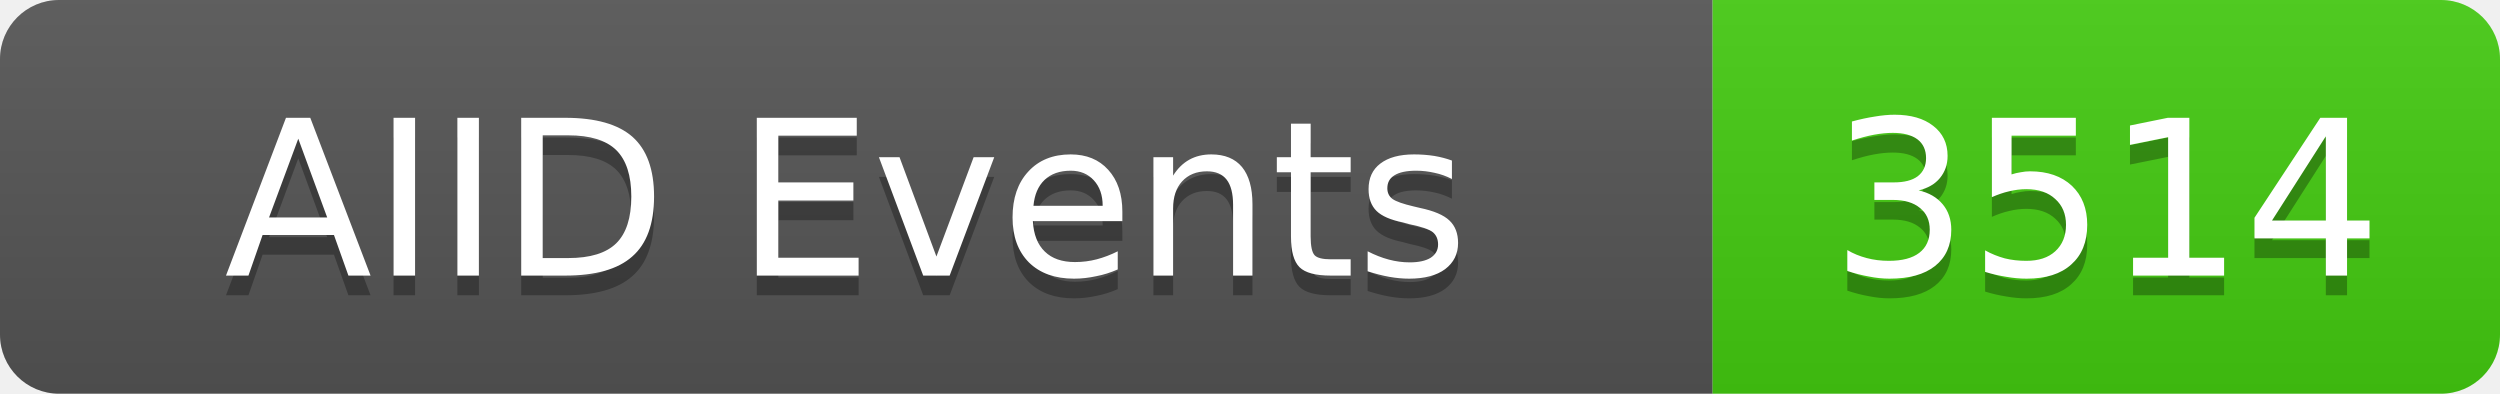
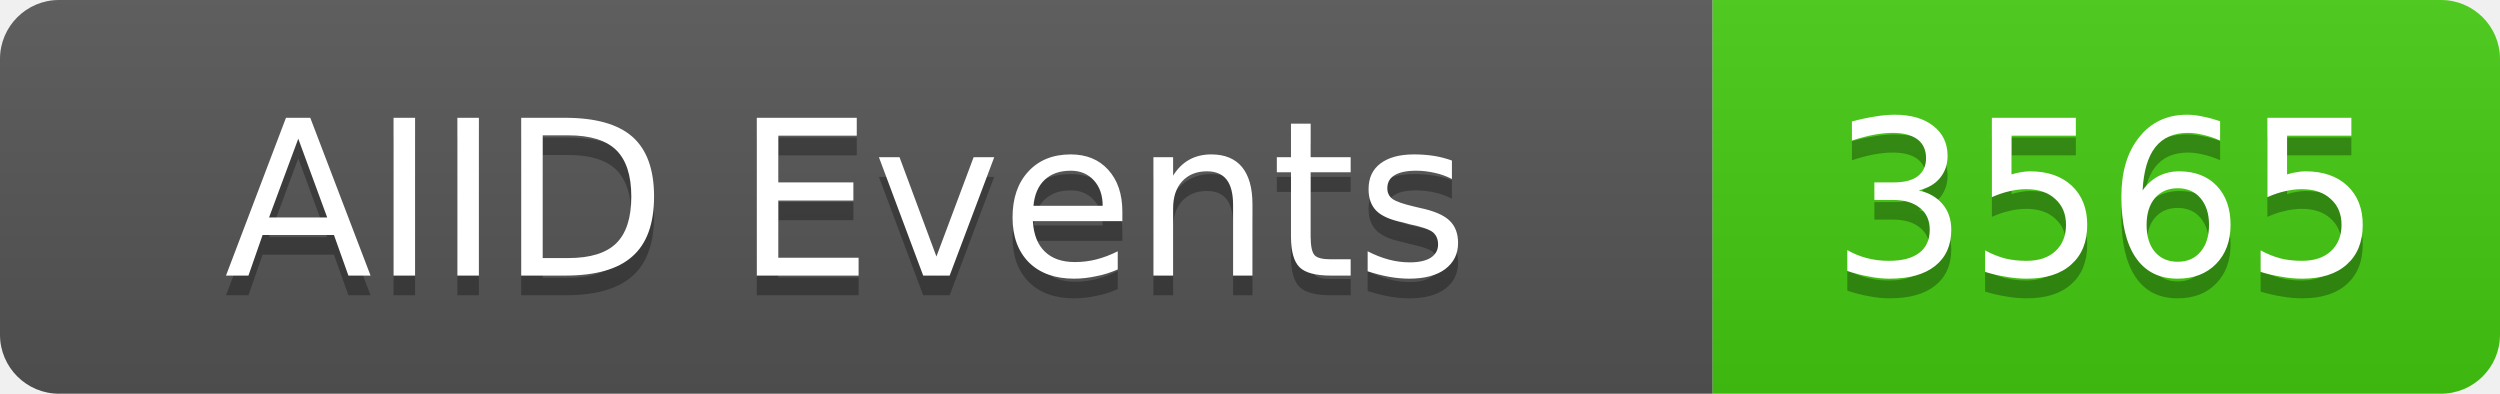
<svg xmlns="http://www.w3.org/2000/svg" width="127" height="20">
  <linearGradient id="b" x2="0" y2="100%">
    <stop offset="0" stop-color="#bbb" stop-opacity=".1" />
    <stop offset="1" stop-opacity=".1" />
  </linearGradient>
  <clipPath id="a">
    <rect width="127" height="20" rx="3" fill="#fff" />
  </clipPath>
  <g clip-path="url(#a)">
    <rect width="87" height="20" fill="#555" />
    <rect x="87" width="40" height="20" fill="#4c1" />
    <rect width="127" height="20" fill="url(#b)" />
  </g>
  <g fill="#fff" text-anchor="middle" font-family="DejaVu Sans,Verdana,Geneva,sans-serif" font-size="11">
    <text x="43" y="15" fill="#010101" fill-opacity=".3">AIID Events</text>
    <text x="43" y="14">AIID Events</text>
-     <text x="107" y="15" fill="#010101" fill-opacity=".3">3514</text>
-     <text x="107" y="14">3514</text>
+     <text x="107" y="15" fill="#010101" fill-opacity=".3">3565</text>
+     <text x="107" y="14">3565</text>
  </g>
</svg>
